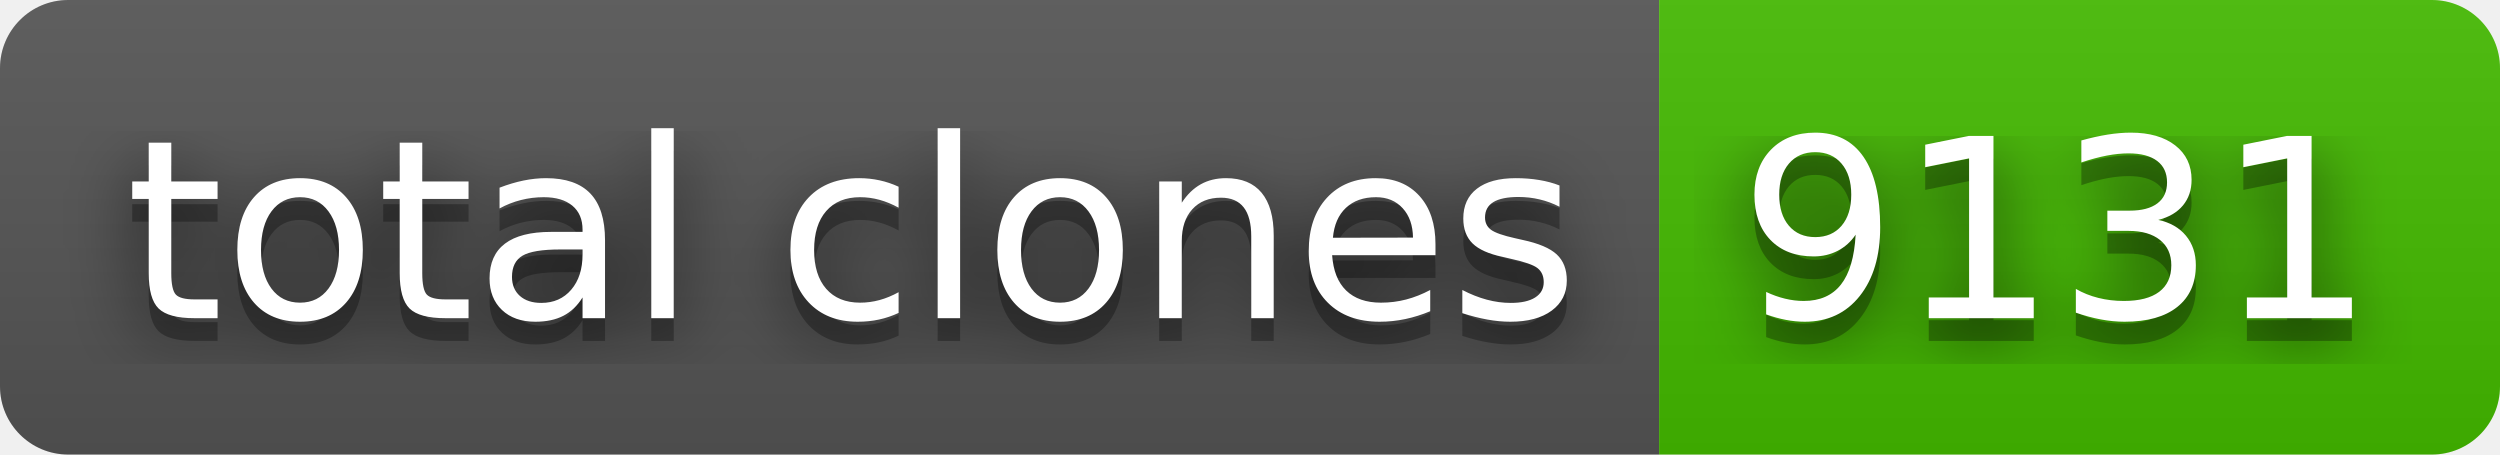
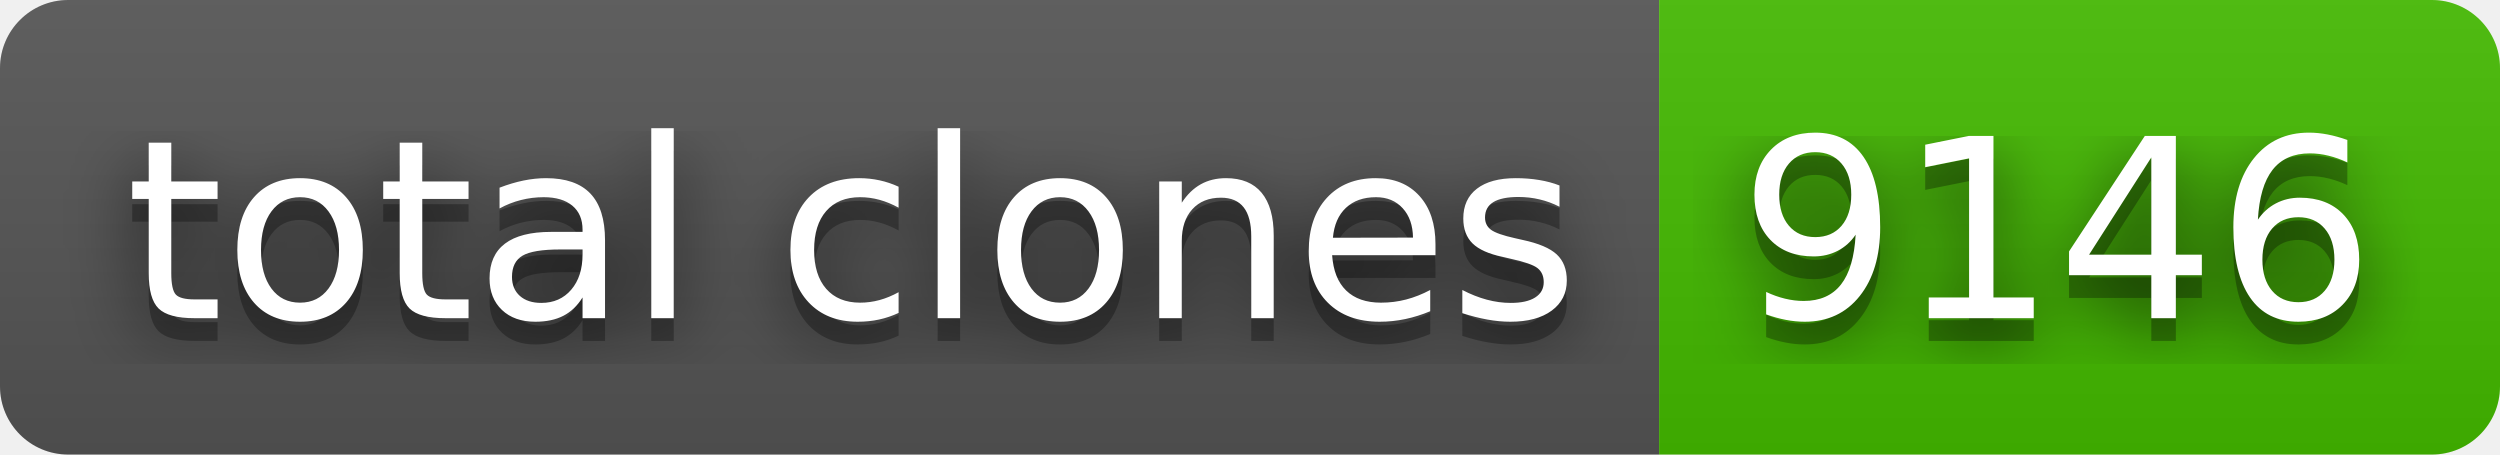
- <svg xmlns="http://www.w3.org/2000/svg" width="110" height="20" role="img" aria-label="total clones: 9131">
+ <svg xmlns="http://www.w3.org/2000/svg" width="110" height="20" role="img" aria-label="total clones: 9146">
  <filter id="blur">
    <feGaussianBlur stdDeviation="16" />
  </filter>
  <linearGradient id="s" x2="0" y2="100%">
    <stop offset="0" stop-color="#bbb" stop-opacity=".1" />
    <stop offset="1" stop-opacity=".1" />
  </linearGradient>
  <clipPath id="r">
    <rect width="110" height="20" rx="3" />
  </clipPath>
  <g clip-path="url(#r)">
    <rect width="73" height="20" fill="#555" />
    <rect x="73" width="37" height="20" fill="#4b0" />
    <rect width="110" height="20" fill="url(#s)" />
  </g>
  <g fill="#fff" text-anchor="middle" font-family="Verdana,Geneva,DejaVu Sans,sans-serif" text-rendering="geometricPrecision" font-size="110">
    <g transform="scale(.1)">
      <g aria-hidden="true" fill="#010101">
        <text x="375" y="150" fill-opacity=".8" filter="url(#blur)" textLength="630">total clones</text>
        <text x="375" y="150" fill-opacity=".3" textLength="630">total clones</text>
      </g>
      <text x="375" y="140" textLength="630">total clones</text>
    </g>
    <g transform="scale(.1)">
      <g aria-hidden="true" fill="#010101">
-         <text x="905" y="150" fill-opacity=".8" filter="url(#blur)" textLength="270">9131</text>
-         <text x="905" y="150" fill-opacity=".3" textLength="270">9131</text>
+         <text x="905" y="150" fill-opacity=".8" filter="url(#blur)" textLength="270">9146</text>
+         <text x="905" y="150" fill-opacity=".3" textLength="270">9146</text>
      </g>
-       <text x="905" y="140" textLength="270">9131</text>
+       <text x="905" y="140" textLength="270">9146</text>
    </g>
  </g>
</svg>
